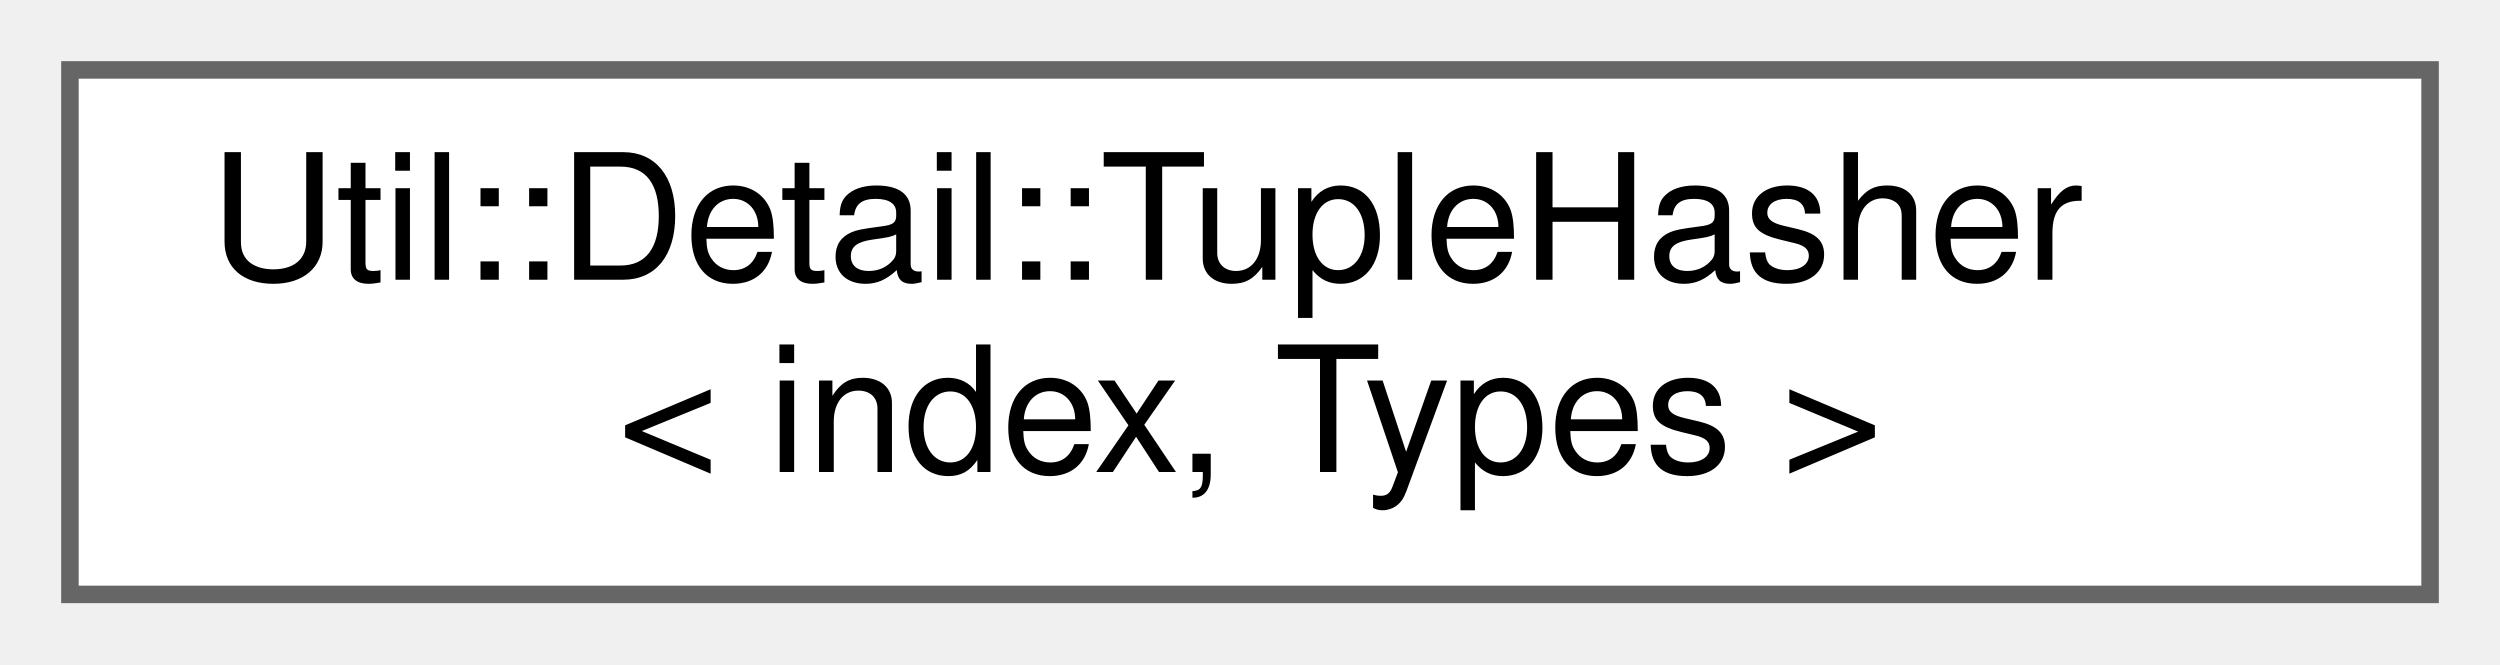
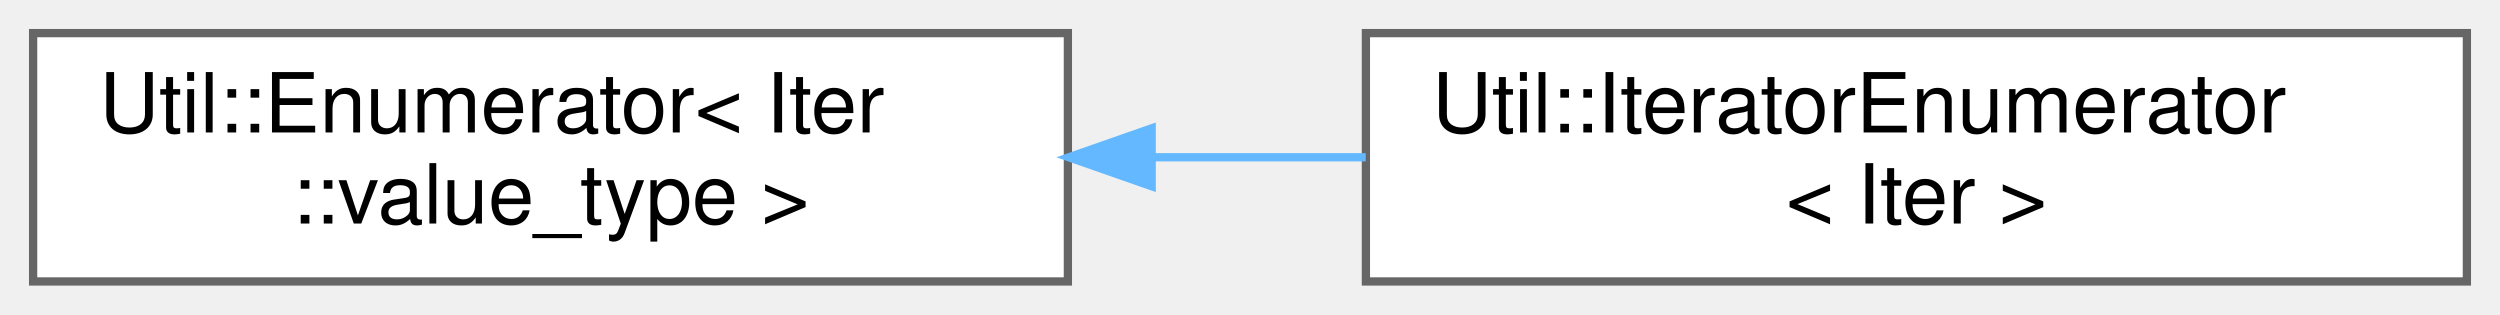
- <svg xmlns="http://www.w3.org/2000/svg" xmlns:xlink="http://www.w3.org/1999/xlink" width="143pt" height="38pt" viewBox="0.00 0.00 143.00 38.00">
+ <svg xmlns="http://www.w3.org/2000/svg" xmlns:xlink="http://www.w3.org/1999/xlink" width="302pt" height="38pt" viewBox="0.00 0.00 302.00 38.00">
  <g id="graph0" class="graph" transform="scale(1 1) rotate(0) translate(4 34)">
    <g id="Node000000" class="node">
      <g id="a_Node000000">
-         <a xlink:href="struct_util_1_1_detail_1_1_tuple_hasher.html" target="_top" xlink:title=" ">
-           <polygon fill="white" stroke="#666666" points="135,-30 0,-30 0,0 135,0 135,-30" />
-           <text text-anchor="start" x="8" y="-18" font-family="Helvetica,sans-Serif" font-size="10.00">Util::Detail::TupleHasher</text>
-           <text text-anchor="middle" x="67.5" y="-7" font-family="Helvetica,sans-Serif" font-size="10.00">&lt; index, Types &gt;</text>
+         <a xlink:href="class_util_1_1_enumerator.html" target="_top" xlink:title=" ">
+           <polygon fill="white" stroke="#666666" points="125,-30 0,-30 0,0 125,0 125,-30" />
+           <text text-anchor="start" x="8" y="-18" font-family="Helvetica,sans-Serif" font-size="10.00">Util::Enumerator&lt; Iter</text>
+           <text text-anchor="middle" x="62.5" y="-7" font-family="Helvetica,sans-Serif" font-size="10.00">::value_type &gt;</text>
+         </a>
+       </g>
+     </g>
+     <g id="Node000001" class="node">
+       <g id="a_Node000001">
+         <a xlink:href="class_util_1_1_iterator_enumerator.html" target="_top" xlink:title="A generic iterator returning elements of type T.">
+           <polygon fill="white" stroke="#666666" points="294,-30 161,-30 161,0 294,0 294,-30" />
+           <text text-anchor="start" x="169" y="-18" font-family="Helvetica,sans-Serif" font-size="10.00">Util::IteratorEnumerator</text>
+           <text text-anchor="middle" x="227.5" y="-7" font-family="Helvetica,sans-Serif" font-size="10.00">&lt; Iter &gt;</text>
+         </a>
+       </g>
+     </g>
+     <g id="edge1142_Node000000_Node000001" class="edge">
+       <g id="a_edge1142_Node000000_Node000001">
+         <a xlink:title=" ">
+           <path fill="none" stroke="#63b8ff" d="M135.13,-15C143.73,-15 152.48,-15 160.98,-15" />
+           <polygon fill="#63b8ff" stroke="#63b8ff" points="135.12,-11.5 125.12,-15 135.12,-18.5 135.12,-11.5" />
        </a>
      </g>
    </g>
  </g>
</svg>
